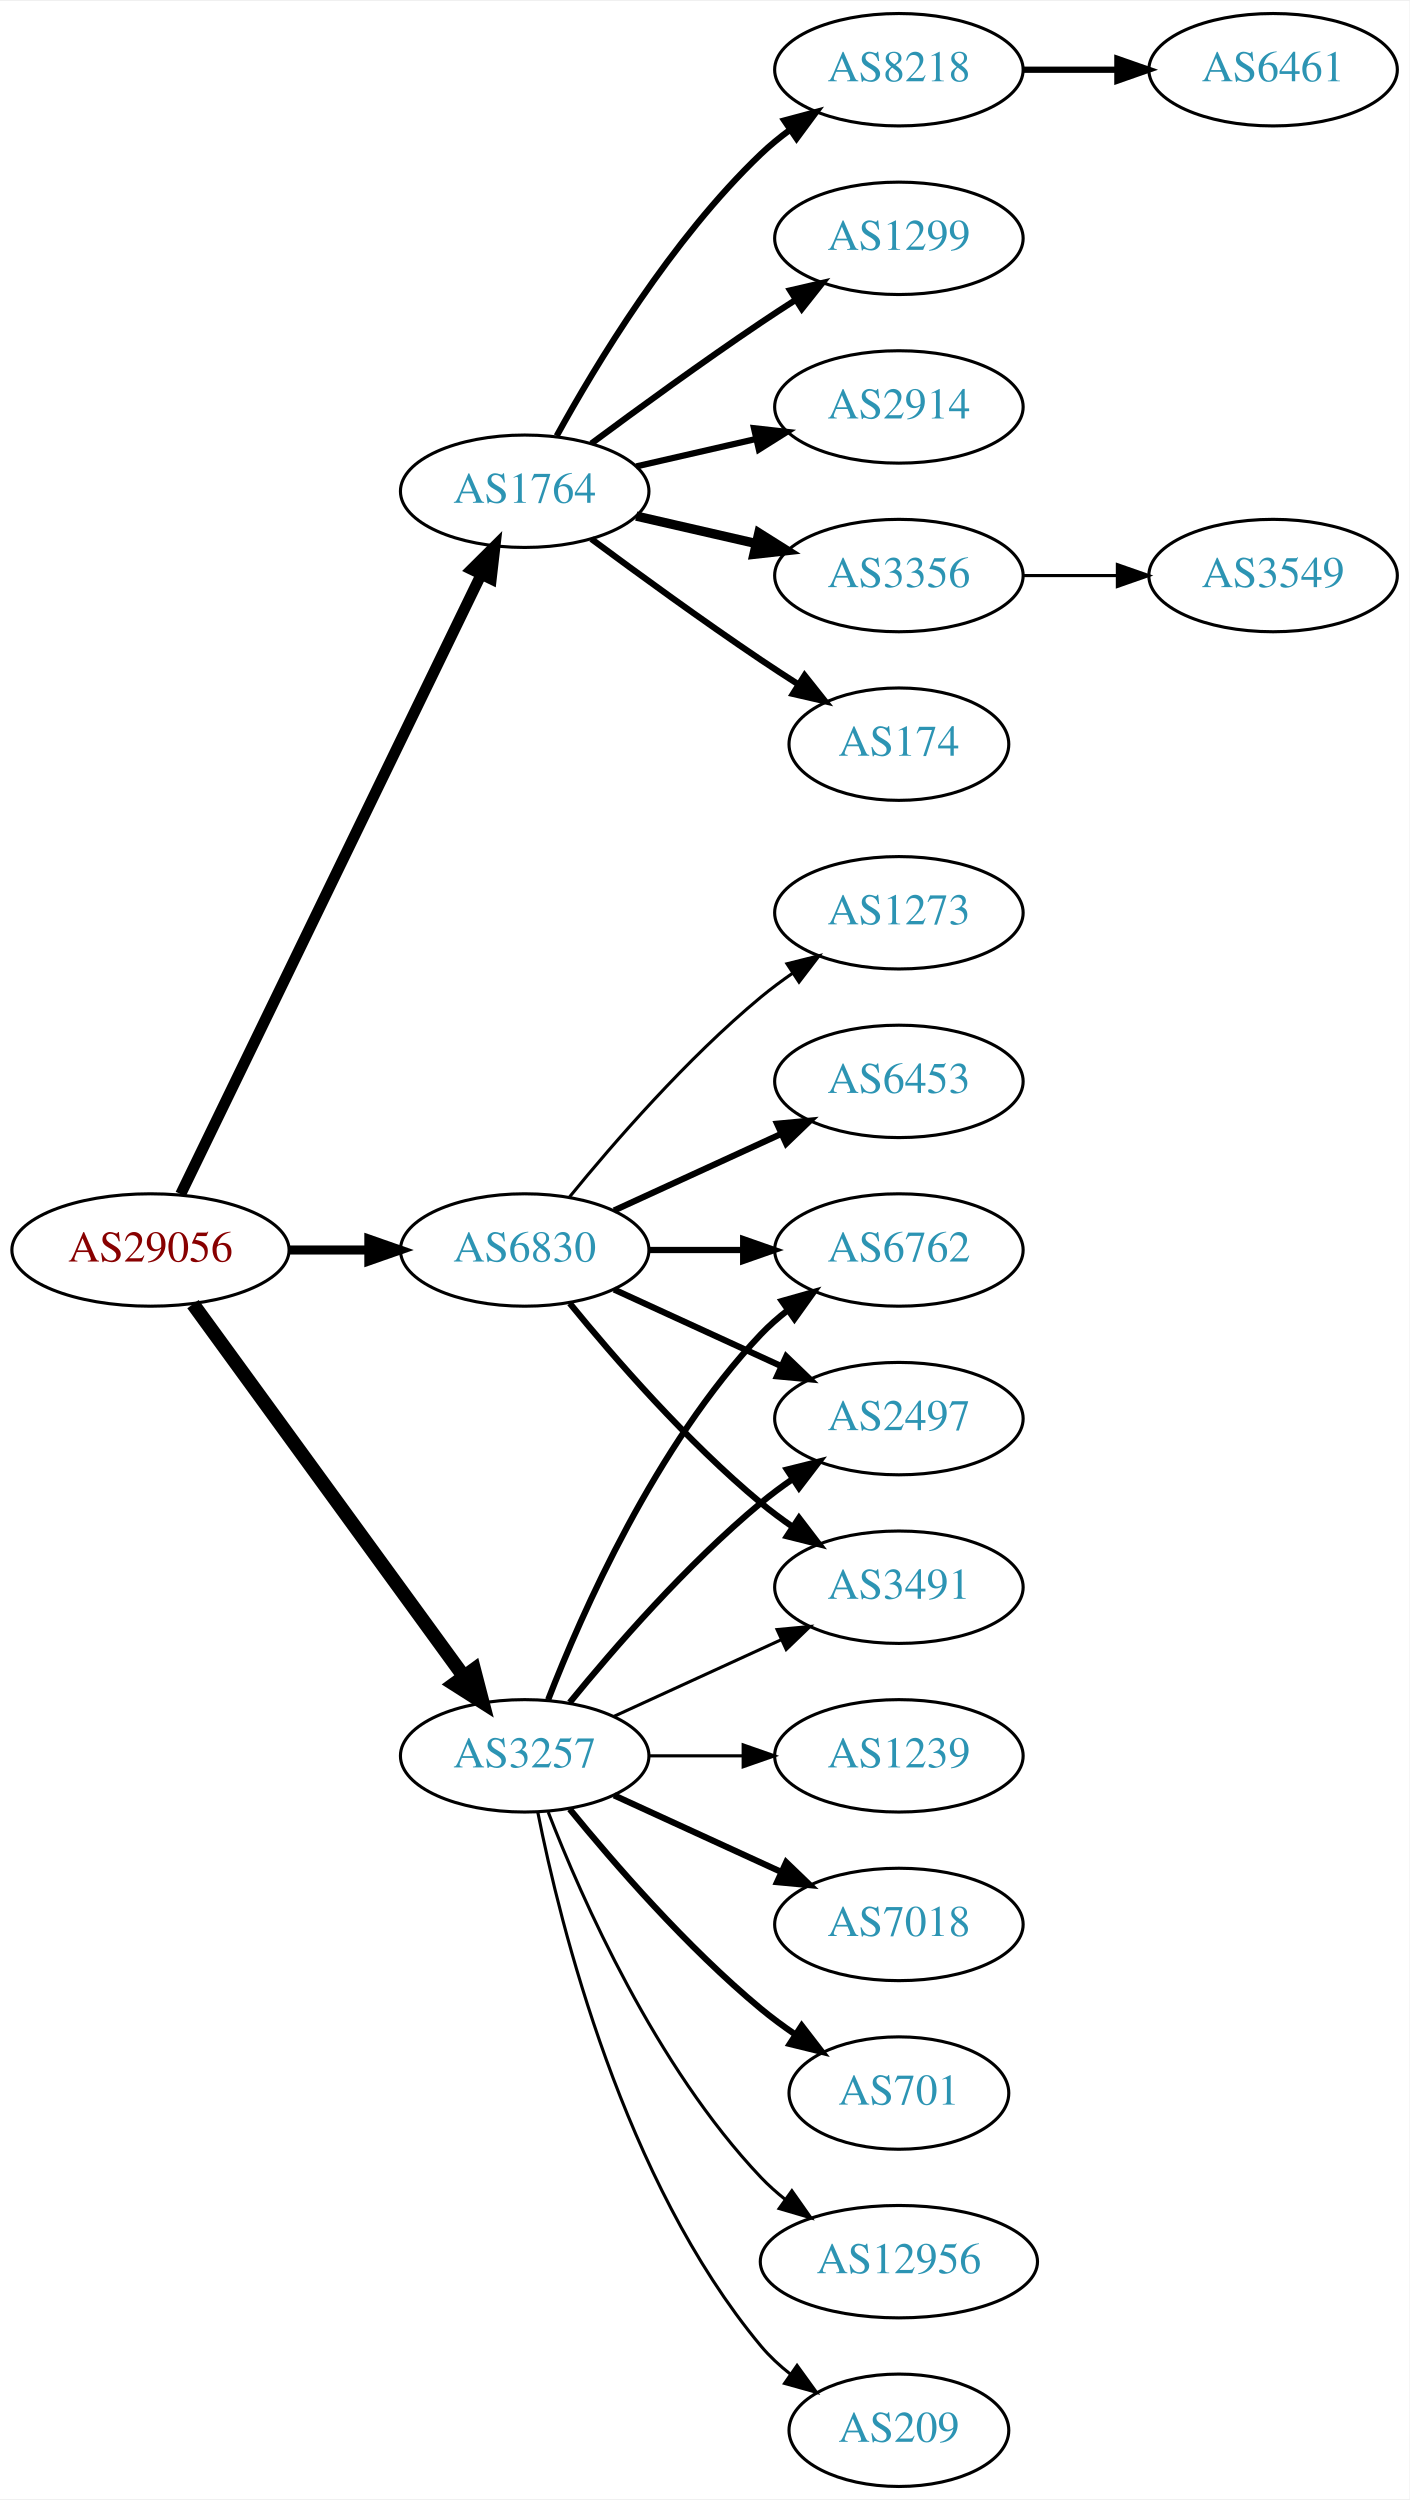
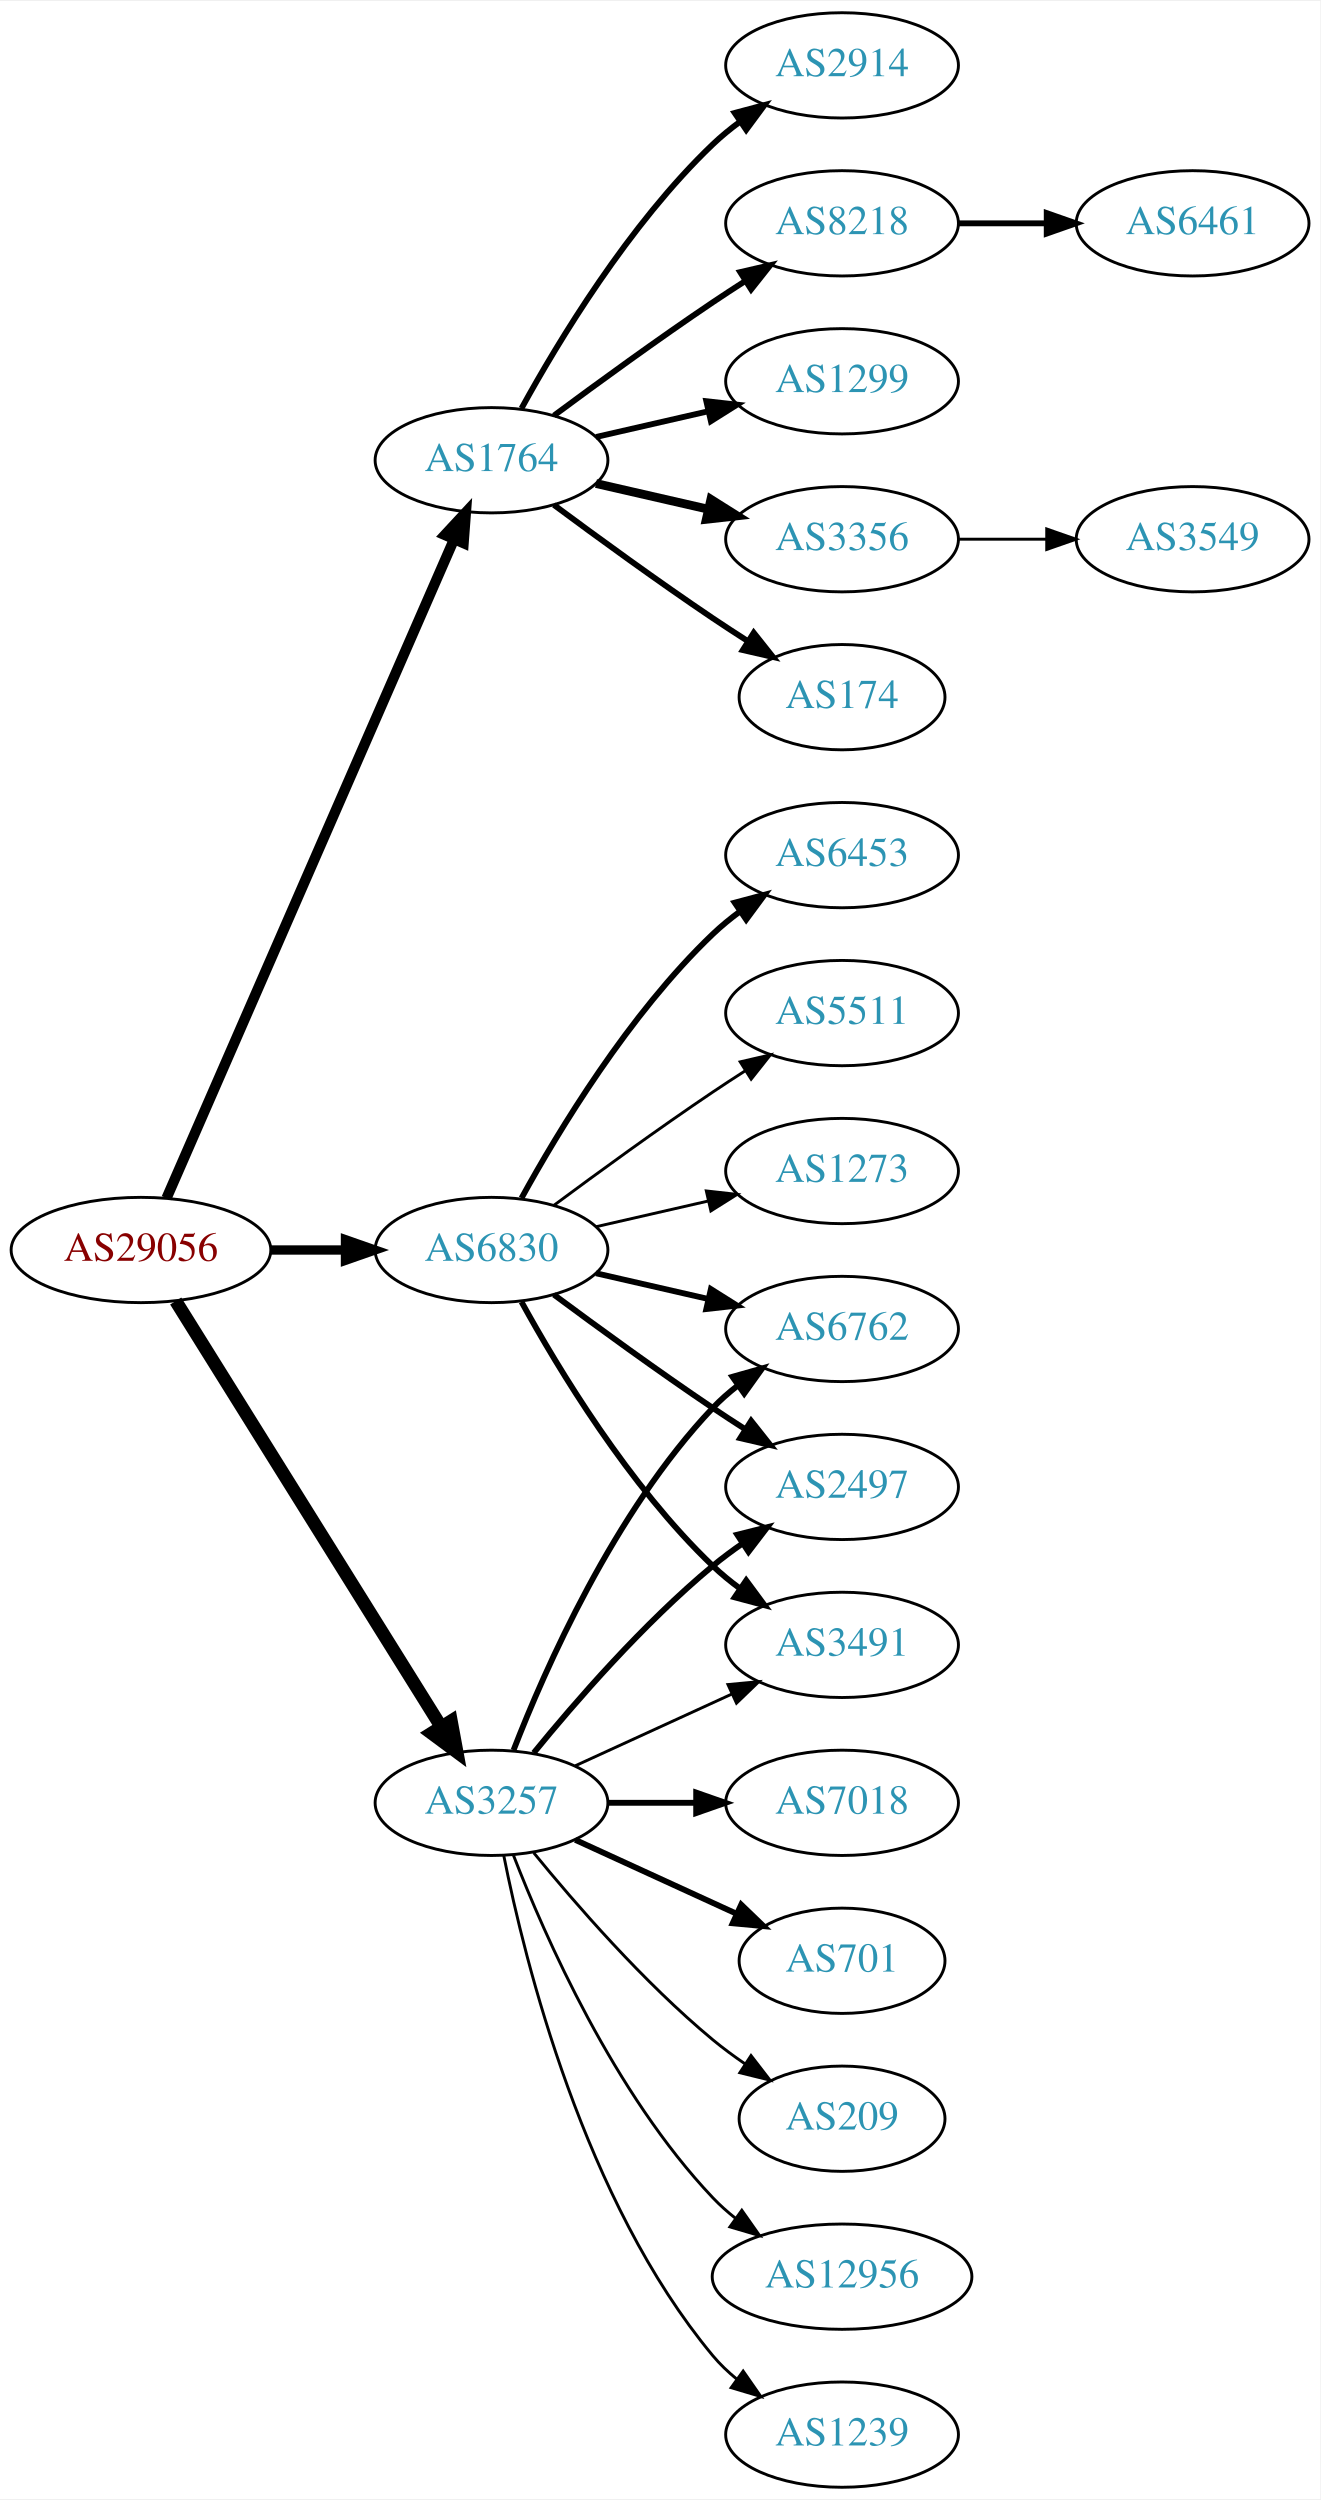
- <svg xmlns="http://www.w3.org/2000/svg" xmlns:xlink="http://www.w3.org/1999/xlink" width="451pt" height="800pt" viewBox="0.00 0.00 451.37 800.00">
-   <g id="graph0" class="graph" transform="scale(1 1) rotate(0) translate(4 796)">
-     <polygon fill="white" stroke="none" points="-4,4 -4,-796 447.37,-796 447.37,4 -4,4" />
+ <svg xmlns="http://www.w3.org/2000/svg" xmlns:xlink="http://www.w3.org/1999/xlink" width="451pt" height="854pt" viewBox="0.00 0.00 451.37 854.00">
+   <g id="graph0" class="graph" transform="scale(1 1) rotate(0) translate(4 850)">
+     <polygon fill="white" stroke="none" points="-4,4 -4,-850 447.37,-850 447.37,4 -4,4" />
    <g id="node1" class="node">
      <g id="a_node1">
        <a xlink:href="/asn/29056" xlink:title="AS29056 ~ Citycom Telekommunikation GmbH [AT]">
-           <ellipse fill="#ffffff" stroke="black" cx="44.196" cy="-396" rx="44.393" ry="18" />
-           <text text-anchor="middle" x="44.196" y="-392.3" font-family="Times,serif" font-size="14.00" fill="#880000">AS29056</text>
+           <ellipse fill="#ffffff" stroke="black" cx="44.196" cy="-423" rx="44.393" ry="18" />
+           <text text-anchor="middle" x="44.196" y="-419.3" font-family="Times,serif" font-size="14.00" fill="#880000">AS29056</text>
        </a>
      </g>
    </g>
    <g id="node2" class="node">
      <g id="a_node2">
        <a xlink:href="/asn/1764" xlink:title="AS1764 ~ NEXTLAYER-AS [AT]">
-           <ellipse fill="#ffffff" stroke="black" cx="164.039" cy="-639" rx="39.794" ry="18" />
-           <text text-anchor="middle" x="164.039" y="-635.3" font-family="Times,serif" font-size="14.00" fill="#2c94b3">AS1764</text>
+           <ellipse fill="#ffffff" stroke="black" cx="164.039" cy="-693" rx="39.794" ry="18" />
+           <text text-anchor="middle" x="164.039" y="-689.3" font-family="Times,serif" font-size="14.00" fill="#2c94b3">AS1764</text>
        </a>
      </g>
    </g>
    <g id="edge1" class="edge">
-       <path fill="none" stroke="black" stroke-width="3.536" d="M53.861,-413.868C74.342,-456.101 125.829,-562.272 150.055,-612.227" />
-       <polygon fill="black" stroke="black" stroke-width="3.536" points="147.007,-613.963 154.52,-621.433 153.305,-610.908 147.007,-613.963" />
+       <path fill="none" stroke="black" stroke-width="3.536" d="M52.928,-440.715C73.029,-486.771 127.038,-610.514 151.141,-665.739" />
+       <polygon fill="black" stroke="black" stroke-width="3.536" points="148.07,-667.454 155.278,-675.219 154.486,-664.654 148.07,-667.454" />
    </g>
    <g id="node3" class="node">
      <g id="a_node3">
        <a xlink:href="/asn/3257" xlink:title="AS3257 ~ GTT [DE]">
          <ellipse fill="#ffffff" stroke="black" cx="164.039" cy="-234" rx="39.794" ry="18" />
          <text text-anchor="middle" x="164.039" y="-230.3" font-family="Times,serif" font-size="14.00" fill="#2c94b3">AS3257</text>
        </a>
      </g>
    </g>
    <g id="edge2" class="edge">
-       <path fill="none" stroke="black" stroke-width="4.5" d="M57.807,-378.663C78.628,-350.04 120.29,-292.767 144.479,-259.514" />
-       <polygon fill="black" stroke="black" stroke-width="4.5" points="147.82,-261.615 150.518,-251.212 141.451,-256.983 147.82,-261.615" />
+       <path fill="none" stroke="black" stroke-width="4.5" d="M56.071,-405.558C76.855,-372.225 122.315,-299.314 146.744,-260.134" />
+       <polygon fill="black" stroke="black" stroke-width="4.5" points="150.24,-261.969 152.19,-251.4 143.558,-257.802 150.24,-261.969" />
    </g>
    <g id="node4" class="node">
      <g id="a_node4">
        <a xlink:href="/asn/6830" xlink:title="AS6830 ~ LGI-UPC [AT]">
-           <ellipse fill="#ffffff" stroke="black" cx="164.039" cy="-396" rx="39.794" ry="18" />
-           <text text-anchor="middle" x="164.039" y="-392.3" font-family="Times,serif" font-size="14.00" fill="#2c94b3">AS6830</text>
+           <ellipse fill="#ffffff" stroke="black" cx="164.039" cy="-423" rx="39.794" ry="18" />
+           <text text-anchor="middle" x="164.039" y="-419.3" font-family="Times,serif" font-size="14.00" fill="#2c94b3">AS6830</text>
        </a>
      </g>
    </g>
    <g id="edge3" class="edge">
-       <path fill="none" stroke="black" stroke-width="2.893" d="M88.407,-396C96.72,-396 105.482,-396 113.965,-396" />
-       <polygon fill="black" stroke="black" stroke-width="2.893" points="114.123,-399.5 124.123,-396 114.123,-392.5 114.123,-399.5" />
+       <path fill="none" stroke="black" stroke-width="3.214" d="M88.407,-423C96.72,-423 105.482,-423 113.965,-423" />
+       <polygon fill="black" stroke="black" stroke-width="3.214" points="114.123,-426.5 124.123,-423 114.123,-419.5 114.123,-426.5" />
    </g>
    <g id="node5" class="node">
      <g id="a_node5">
+         <a xlink:href="/asn/3356" xlink:title="AS3356 ~ Level 3 Parent, LLC [US]">
+           <ellipse fill="#ffffff" stroke="black" cx="283.881" cy="-666" rx="39.794" ry="18" />
+           <text text-anchor="middle" x="283.881" y="-662.3" font-family="Times,serif" font-size="14.00" fill="#2c94b3">AS3356</text>
+         </a>
+       </g>
+     </g>
+     <g id="edge4" class="edge">
+       <path fill="none" stroke="black" stroke-width="3" d="M199.758,-685.045C211.758,-682.296 225.379,-679.175 238.071,-676.267" />
+       <polygon fill="black" stroke="black" stroke-width="3" points="239.037,-679.636 248.003,-673.991 237.474,-672.813 239.037,-679.636" />
+     </g>
+     <g id="node6" class="node">
+       <g id="a_node6">
+         <a xlink:href="/asn/174" xlink:title="AS174 ~ Cogent Communications [US]">
+           <ellipse fill="#ffffff" stroke="black" cx="283.881" cy="-612" rx="35.194" ry="18" />
+           <text text-anchor="middle" x="283.881" y="-608.3" font-family="Times,serif" font-size="14.00" fill="#2c94b3">AS174</text>
+         </a>
+       </g>
+     </g>
+     <g id="edge5" class="edge">
+       <path fill="none" stroke="black" stroke-width="2" d="M185.369,-677.723C200.231,-666.696 220.976,-651.593 239.685,-639 243.502,-636.431 247.552,-633.79 251.583,-631.214" />
+       <polygon fill="black" stroke="black" stroke-width="2" points="253.687,-634.025 260.277,-625.729 249.952,-628.105 253.687,-634.025" />
+     </g>
+     <g id="node7" class="node">
+       <g id="a_node7">
+         <a xlink:href="/asn/2914" xlink:title="AS2914 ~ NTT America, Inc. [US]">
+           <ellipse fill="#ffffff" stroke="black" cx="283.881" cy="-828" rx="39.794" ry="18" />
+           <text text-anchor="middle" x="283.881" y="-824.3" font-family="Times,serif" font-size="14.00" fill="#2c94b3">AS2914</text>
+         </a>
+       </g>
+     </g>
+     <g id="edge6" class="edge">
+       <path fill="none" stroke="black" stroke-width="2" d="M174.28,-710.713C186.825,-733.561 211.002,-773.611 239.685,-801 242.553,-803.739 245.742,-806.347 249.051,-808.785" />
+       <polygon fill="black" stroke="black" stroke-width="2" points="247.175,-811.742 257.411,-814.477 251.114,-805.956 247.175,-811.742" />
+     </g>
+     <g id="node8" class="node">
+       <g id="a_node8">
        <a xlink:href="/asn/8218" xlink:title="AS8218 ~ legacy Neotelecoms [FR]">
          <ellipse fill="#ffffff" stroke="black" cx="283.881" cy="-774" rx="39.794" ry="18" />
          <text text-anchor="middle" x="283.881" y="-770.3" font-family="Times,serif" font-size="14.00" fill="#2c94b3">AS8218</text>
        </a>
      </g>
    </g>
-     <g id="edge4" class="edge">
-       <path fill="none" stroke="black" stroke-width="2" d="M174.28,-656.713C186.825,-679.561 211.002,-719.611 239.685,-747 242.553,-749.739 245.742,-752.347 249.051,-754.785" />
-       <polygon fill="black" stroke="black" stroke-width="2" points="247.175,-757.742 257.411,-760.477 251.114,-751.956 247.175,-757.742" />
-     </g>
-     <g id="node6" class="node">
-       <g id="a_node6">
+     <g id="edge7" class="edge">
+       <path fill="none" stroke="black" stroke-width="2" d="M185.369,-708.277C200.231,-719.304 220.976,-734.407 239.685,-747 243.234,-749.389 246.984,-751.839 250.733,-754.242" />
+       <polygon fill="black" stroke="black" stroke-width="2" points="249.059,-757.325 259.381,-759.712 252.801,-751.409 249.059,-757.325" />
+     </g>
+     <g id="node9" class="node">
+       <g id="a_node9">
        <a xlink:href="/asn/1299" xlink:title="AS1299 ~ Telia Carrier [EU]">
          <ellipse fill="#ffffff" stroke="black" cx="283.881" cy="-720" rx="39.794" ry="18" />
          <text text-anchor="middle" x="283.881" y="-716.3" font-family="Times,serif" font-size="14.00" fill="#2c94b3">AS1299</text>
        </a>
      </g>
    </g>
-     <g id="edge5" class="edge">
-       <path fill="none" stroke="black" stroke-width="2" d="M185.369,-654.277C200.231,-665.304 220.976,-680.407 239.685,-693 243.234,-695.389 246.984,-697.839 250.733,-700.242" />
-       <polygon fill="black" stroke="black" stroke-width="2" points="249.059,-703.325 259.381,-705.712 252.801,-697.409 249.059,-703.325" />
-     </g>
-     <g id="node7" class="node">
-       <g id="a_node7">
-         <a xlink:href="/asn/2914" xlink:title="AS2914 ~ NTT America, Inc. [US]">
-           <ellipse fill="#ffffff" stroke="black" cx="283.881" cy="-666" rx="39.794" ry="18" />
-           <text text-anchor="middle" x="283.881" y="-662.3" font-family="Times,serif" font-size="14.00" fill="#2c94b3">AS2914</text>
-         </a>
-       </g>
-     </g>
-     <g id="edge6" class="edge">
-       <path fill="none" stroke="black" stroke-width="2" d="M199.758,-646.955C211.758,-649.704 225.379,-652.825 238.071,-655.733" />
-       <polygon fill="black" stroke="black" stroke-width="2" points="237.474,-659.187 248.003,-658.009 239.037,-652.364 237.474,-659.187" />
-     </g>
-     <g id="node8" class="node">
-       <g id="a_node8">
-         <a xlink:href="/asn/3356" xlink:title="AS3356 ~ Level 3 Parent, LLC [US]">
-           <ellipse fill="#ffffff" stroke="black" cx="283.881" cy="-612" rx="39.794" ry="18" />
-           <text text-anchor="middle" x="283.881" y="-608.3" font-family="Times,serif" font-size="14.00" fill="#2c94b3">AS3356</text>
-         </a>
-       </g>
-     </g>
-     <g id="edge7" class="edge">
-       <path fill="none" stroke="black" stroke-width="3" d="M199.758,-631.045C211.758,-628.296 225.379,-625.175 238.071,-622.267" />
-       <polygon fill="black" stroke="black" stroke-width="3" points="239.037,-625.636 248.003,-619.991 237.474,-618.813 239.037,-625.636" />
-     </g>
-     <g id="node9" class="node">
-       <g id="a_node9">
-         <a xlink:href="/asn/174" xlink:title="AS174 ~ Cogent Communications [US]">
-           <ellipse fill="#ffffff" stroke="black" cx="283.881" cy="-558" rx="35.194" ry="18" />
-           <text text-anchor="middle" x="283.881" y="-554.3" font-family="Times,serif" font-size="14.00" fill="#2c94b3">AS174</text>
-         </a>
-       </g>
-     </g>
    <g id="edge8" class="edge">
-       <path fill="none" stroke="black" stroke-width="2" d="M185.369,-623.723C200.231,-612.696 220.976,-597.593 239.685,-585 243.502,-582.431 247.552,-579.79 251.583,-577.214" />
-       <polygon fill="black" stroke="black" stroke-width="2" points="253.687,-580.025 260.277,-571.729 249.952,-574.105 253.687,-580.025" />
+       <path fill="none" stroke="black" stroke-width="2" d="M199.758,-700.955C211.758,-703.704 225.379,-706.825 238.071,-709.733" />
+       <polygon fill="black" stroke="black" stroke-width="2" points="237.474,-713.187 248.003,-712.009 239.037,-706.364 237.474,-713.187" />
    </g>
    <g id="node12" class="node">
      <g id="a_node12">
        <a xlink:href="/asn/6762" xlink:title="AS6762 ~ TELECOM ITALIA SPARKLE S.p.A. [IT]">
          <ellipse fill="#ffffff" stroke="black" cx="283.881" cy="-396" rx="39.794" ry="18" />
          <text text-anchor="middle" x="283.881" y="-392.3" font-family="Times,serif" font-size="14.00" fill="#2c94b3">AS6762</text>
        </a>
      </g>
    </g>
    <g id="edge11" class="edge">
      <path fill="none" stroke="black" stroke-width="2" d="M171.562,-251.994C182.312,-279.728 205.969,-333.429 239.685,-369 242.271,-371.728 245.188,-374.294 248.257,-376.677" />
      <polygon fill="black" stroke="black" stroke-width="2" points="246.411,-379.658 256.605,-382.543 250.435,-373.93 246.411,-379.658" />
    </g>
    <g id="node13" class="node">
      <g id="a_node13">
+         <a xlink:href="/asn/12956" xlink:title="AS12956 ~ TELXIUS [ES]">
+           <ellipse fill="#ffffff" stroke="black" cx="283.881" cy="-72" rx="44.393" ry="18" />
+           <text text-anchor="middle" x="283.881" y="-68.3" font-family="Times,serif" font-size="14.00" fill="#2c94b3">AS12956</text>
+         </a>
+       </g>
+     </g>
+     <g id="edge12" class="edge">
+       <path fill="none" stroke="black" d="M171.562,-216.006C182.312,-188.272 205.969,-134.571 239.685,-99 242.069,-96.485 244.736,-94.107 247.542,-91.883" />
+       <polygon fill="black" stroke="black" points="249.611,-94.707 255.704,-86.039 245.535,-89.015 249.611,-94.707" />
+     </g>
+     <g id="node14" class="node">
+       <g id="a_node14">
        <a xlink:href="/asn/2497" xlink:title="AS2497 ~ Internet Initiative Japan Inc. [JP]">
          <ellipse fill="#ffffff" stroke="black" cx="283.881" cy="-342" rx="39.794" ry="18" />
          <text text-anchor="middle" x="283.881" y="-338.3" font-family="Times,serif" font-size="14.00" fill="#2c94b3">AS2497</text>
        </a>
      </g>
    </g>
-     <g id="edge12" class="edge">
+     <g id="edge13" class="edge">
      <path fill="none" stroke="black" stroke-width="2" d="M178.458,-251.065C192.572,-268.375 215.987,-295.345 239.685,-315 242.901,-317.668 246.402,-320.27 249.972,-322.741" />
      <polygon fill="black" stroke="black" stroke-width="2" points="248.05,-325.666 258.329,-328.236 251.896,-319.817 248.05,-325.666" />
    </g>
-     <g id="node14" class="node">
-       <g id="a_node14">
+     <g id="node15" class="node">
+       <g id="a_node15">
+         <a xlink:href="/asn/1239" xlink:title="AS1239 ~ Sprint [US]">
+           <ellipse fill="#ffffff" stroke="black" cx="283.881" cy="-18" rx="39.794" ry="18" />
+           <text text-anchor="middle" x="283.881" y="-14.3" font-family="Times,serif" font-size="14.00" fill="#2c94b3">AS1239</text>
+         </a>
+       </g>
+     </g>
+     <g id="edge14" class="edge">
+       <path fill="none" stroke="black" d="M168.237,-215.927C175.401,-179.859 195.675,-97.875 239.685,-45 242.09,-42.111 244.886,-39.437 247.879,-36.987" />
+       <polygon fill="black" stroke="black" points="250.069,-39.722 256.122,-31.027 245.967,-34.05 250.069,-39.722" />
+     </g>
+     <g id="node16" class="node">
+       <g id="a_node16">
        <a xlink:href="/asn/3491" xlink:title="AS3491 ~ PCCW Global, Inc. [US]">
          <ellipse fill="#ffffff" stroke="black" cx="283.881" cy="-288" rx="39.794" ry="18" />
          <text text-anchor="middle" x="283.881" y="-284.3" font-family="Times,serif" font-size="14.00" fill="#2c94b3">AS3491</text>
        </a>
      </g>
    </g>
-     <g id="edge13" class="edge">
+     <g id="edge15" class="edge">
      <path fill="none" stroke="black" d="M192.667,-246.661C208.624,-253.973 228.895,-263.261 246.178,-271.181" />
      <polygon fill="black" stroke="black" points="244.876,-274.435 255.425,-275.419 247.793,-268.071 244.876,-274.435" />
    </g>
-     <g id="node15" class="node">
-       <g id="a_node15">
-         <a xlink:href="/asn/1239" xlink:title="AS1239 ~ Sprint [US]">
-           <ellipse fill="#ffffff" stroke="black" cx="283.881" cy="-234" rx="39.794" ry="18" />
-           <text text-anchor="middle" x="283.881" y="-230.3" font-family="Times,serif" font-size="14.00" fill="#2c94b3">AS1239</text>
-         </a>
-       </g>
-     </g>
-     <g id="edge14" class="edge">
-       <path fill="none" stroke="black" d="M203.951,-234C213.505,-234 223.854,-234 233.817,-234" />
-       <polygon fill="black" stroke="black" points="234.009,-237.5 244.009,-234 234.009,-230.5 234.009,-237.5" />
-     </g>
-     <g id="node16" class="node">
-       <g id="a_node16">
-         <a xlink:href="/asn/7018" xlink:title="AS7018 ~ AT&amp;T Services, Inc. [US]">
-           <ellipse fill="#ffffff" stroke="black" cx="283.881" cy="-180" rx="39.794" ry="18" />
-           <text text-anchor="middle" x="283.881" y="-176.3" font-family="Times,serif" font-size="14.00" fill="#2c94b3">AS7018</text>
-         </a>
-       </g>
-     </g>
-     <g id="edge15" class="edge">
-       <path fill="none" stroke="black" stroke-width="2" d="M192.667,-221.339C208.624,-214.027 228.895,-204.739 246.178,-196.819" />
-       <polygon fill="black" stroke="black" stroke-width="2" points="247.793,-199.929 255.425,-192.581 244.876,-193.565 247.793,-199.929" />
-     </g>
    <g id="node17" class="node">
      <g id="a_node17">
-         <a xlink:href="/asn/701" xlink:title="AS701 ~ UUNET [US]">
-           <ellipse fill="#ffffff" stroke="black" cx="283.881" cy="-126" rx="35.194" ry="18" />
-           <text text-anchor="middle" x="283.881" y="-122.3" font-family="Times,serif" font-size="14.00" fill="#2c94b3">AS701</text>
+         <a xlink:href="/asn/7018" xlink:title="AS7018 ~ AT&amp;T Services, Inc. [US]">
+           <ellipse fill="#ffffff" stroke="black" cx="283.881" cy="-234" rx="39.794" ry="18" />
+           <text text-anchor="middle" x="283.881" y="-230.3" font-family="Times,serif" font-size="14.00" fill="#2c94b3">AS7018</text>
        </a>
      </g>
    </g>
    <g id="edge16" class="edge">
-       <path fill="none" stroke="black" stroke-width="2" d="M178.458,-216.935C192.572,-199.625 215.987,-172.655 239.685,-153 243.148,-150.128 246.941,-147.331 250.795,-144.692" />
-       <polygon fill="black" stroke="black" stroke-width="2" points="252.757,-147.592 259.228,-139.203 248.938,-141.725 252.757,-147.592" />
+       <path fill="none" stroke="black" stroke-width="2" d="M203.951,-234C213.505,-234 223.854,-234 233.817,-234" />
+       <polygon fill="black" stroke="black" stroke-width="2" points="234.009,-237.5 244.009,-234 234.009,-230.5 234.009,-237.5" />
    </g>
    <g id="node18" class="node">
      <g id="a_node18">
-         <a xlink:href="/asn/12956" xlink:title="AS12956 ~ TELXIUS [ES]">
-           <ellipse fill="#ffffff" stroke="black" cx="283.881" cy="-72" rx="44.393" ry="18" />
-           <text text-anchor="middle" x="283.881" y="-68.3" font-family="Times,serif" font-size="14.00" fill="#2c94b3">AS12956</text>
+         <a xlink:href="/asn/701" xlink:title="AS701 ~ UUNET [US]">
+           <ellipse fill="#ffffff" stroke="black" cx="283.881" cy="-180" rx="35.194" ry="18" />
+           <text text-anchor="middle" x="283.881" y="-176.3" font-family="Times,serif" font-size="14.00" fill="#2c94b3">AS701</text>
        </a>
      </g>
    </g>
    <g id="edge17" class="edge">
-       <path fill="none" stroke="black" d="M171.562,-216.006C182.312,-188.272 205.969,-134.571 239.685,-99 242.069,-96.485 244.736,-94.107 247.542,-91.883" />
-       <polygon fill="black" stroke="black" points="249.611,-94.707 255.704,-86.039 245.535,-89.015 249.611,-94.707" />
+       <path fill="none" stroke="black" stroke-width="2" d="M192.667,-221.339C209.084,-213.817 230.065,-204.202 247.662,-196.139" />
+       <polygon fill="black" stroke="black" stroke-width="2" points="249.407,-199.189 257.04,-191.842 246.49,-192.826 249.407,-199.189" />
    </g>
    <g id="node19" class="node">
      <g id="a_node19">
        <a xlink:href="/asn/209" xlink:title="AS209 ~ CenturyLink Communications, LLC [US]">
-           <ellipse fill="#ffffff" stroke="black" cx="283.881" cy="-18" rx="35.194" ry="18" />
-           <text text-anchor="middle" x="283.881" y="-14.3" font-family="Times,serif" font-size="14.00" fill="#2c94b3">AS209</text>
+           <ellipse fill="#ffffff" stroke="black" cx="283.881" cy="-126" rx="35.194" ry="18" />
+           <text text-anchor="middle" x="283.881" y="-122.3" font-family="Times,serif" font-size="14.00" fill="#2c94b3">AS209</text>
        </a>
      </g>
    </g>
    <g id="edge18" class="edge">
-       <path fill="none" stroke="black" d="M168.237,-215.927C175.401,-179.859 195.675,-97.875 239.685,-45 242.422,-41.712 245.667,-38.702 249.13,-35.983" />
-       <polygon fill="black" stroke="black" points="251.267,-38.761 257.471,-30.173 247.265,-33.017 251.267,-38.761" />
+       <path fill="none" stroke="black" d="M178.458,-216.935C192.572,-199.625 215.987,-172.655 239.685,-153 243.148,-150.128 246.941,-147.331 250.795,-144.692" />
+       <polygon fill="black" stroke="black" points="252.757,-147.592 259.228,-139.203 248.938,-141.725 252.757,-147.592" />
+     </g>
+     <g id="edge22" class="edge">
+       <path fill="none" stroke="black" stroke-width="2" d="M199.758,-415.045C211.758,-412.296 225.379,-409.175 238.071,-406.267" />
+       <polygon fill="black" stroke="black" stroke-width="2" points="239.037,-409.636 248.003,-403.991 237.474,-402.813 239.037,-409.636" />
+     </g>
+     <g id="edge21" class="edge">
+       <path fill="none" stroke="black" stroke-width="2" d="M185.369,-407.723C200.231,-396.696 220.976,-381.593 239.685,-369 243.234,-366.611 246.984,-364.161 250.733,-361.758" />
+       <polygon fill="black" stroke="black" stroke-width="2" points="252.801,-364.591 259.381,-356.288 249.059,-358.675 252.801,-364.591" />
    </g>
    <g id="edge19" class="edge">
-       <path fill="none" stroke="black" stroke-width="2" d="M203.951,-396C213.505,-396 223.854,-396 233.817,-396" />
-       <polygon fill="black" stroke="black" stroke-width="2" points="234.009,-399.5 244.009,-396 234.009,-392.5 234.009,-399.5" />
-     </g>
-     <g id="edge20" class="edge">
-       <path fill="none" stroke="black" stroke-width="2" d="M192.667,-383.339C208.624,-376.027 228.895,-366.739 246.178,-358.819" />
-       <polygon fill="black" stroke="black" stroke-width="2" points="247.793,-361.929 255.425,-354.581 244.876,-355.565 247.793,-361.929" />
-     </g>
-     <g id="edge21" class="edge">
-       <path fill="none" stroke="black" stroke-width="2" d="M178.458,-378.935C192.572,-361.625 215.987,-334.655 239.685,-315 242.901,-312.332 246.402,-309.73 249.972,-307.259" />
-       <polygon fill="black" stroke="black" stroke-width="2" points="251.896,-310.183 258.329,-301.764 248.05,-304.334 251.896,-310.183" />
+       <path fill="none" stroke="black" stroke-width="2" d="M174.28,-405.287C186.825,-382.439 211.002,-342.389 239.685,-315 242.553,-312.261 245.742,-309.653 249.051,-307.215" />
+       <polygon fill="black" stroke="black" stroke-width="2" points="251.114,-310.044 257.411,-301.523 247.175,-304.258 251.114,-310.044" />
    </g>
    <g id="node20" class="node">
      <g id="a_node20">
        <a xlink:href="/asn/6453" xlink:title="AS6453 ~ TATA COMMUNICATIONS (AMERICA) INC [US]">
-           <ellipse fill="#ffffff" stroke="black" cx="283.881" cy="-450" rx="39.794" ry="18" />
-           <text text-anchor="middle" x="283.881" y="-446.3" font-family="Times,serif" font-size="14.00" fill="#2c94b3">AS6453</text>
-         </a>
-       </g>
-     </g>
-     <g id="edge22" class="edge">
-       <path fill="none" stroke="black" stroke-width="2" d="M192.667,-408.661C208.624,-415.973 228.895,-425.261 246.178,-433.181" />
-       <polygon fill="black" stroke="black" stroke-width="2" points="244.876,-436.435 255.425,-437.419 247.793,-430.071 244.876,-436.435" />
+           <ellipse fill="#ffffff" stroke="black" cx="283.881" cy="-558" rx="39.794" ry="18" />
+           <text text-anchor="middle" x="283.881" y="-554.3" font-family="Times,serif" font-size="14.00" fill="#2c94b3">AS6453</text>
+         </a>
+       </g>
+     </g>
+     <g id="edge20" class="edge">
+       <path fill="none" stroke="black" stroke-width="2" d="M174.28,-440.713C186.825,-463.561 211.002,-503.611 239.685,-531 242.553,-533.739 245.742,-536.347 249.051,-538.785" />
+       <polygon fill="black" stroke="black" stroke-width="2" points="247.175,-541.742 257.411,-544.477 251.114,-535.956 247.175,-541.742" />
    </g>
    <g id="node21" class="node">
      <g id="a_node21">
+         <a xlink:href="/asn/5511" xlink:title="AS5511 ~ Orange S.A. [FR]">
+           <ellipse fill="#ffffff" stroke="black" cx="283.881" cy="-504" rx="39.794" ry="18" />
+           <text text-anchor="middle" x="283.881" y="-500.3" font-family="Times,serif" font-size="14.00" fill="#2c94b3">AS5511</text>
+         </a>
+       </g>
+     </g>
+     <g id="edge23" class="edge">
+       <path fill="none" stroke="black" d="M185.369,-438.277C200.231,-449.304 220.976,-464.407 239.685,-477 243.234,-479.389 246.984,-481.839 250.733,-484.242" />
+       <polygon fill="black" stroke="black" points="249.059,-487.325 259.381,-489.712 252.801,-481.409 249.059,-487.325" />
+     </g>
+     <g id="node22" class="node">
+       <g id="a_node22">
        <a xlink:href="/asn/1273" xlink:title="AS1273 ~ Vodafone Group PLC [EU]">
-           <ellipse fill="#ffffff" stroke="black" cx="283.881" cy="-504" rx="39.794" ry="18" />
-           <text text-anchor="middle" x="283.881" y="-500.3" font-family="Times,serif" font-size="14.00" fill="#2c94b3">AS1273</text>
-         </a>
-       </g>
-     </g>
-     <g id="edge23" class="edge">
-       <path fill="none" stroke="black" d="M178.458,-413.065C192.572,-430.375 215.987,-457.345 239.685,-477 242.901,-479.668 246.402,-482.27 249.972,-484.741" />
-       <polygon fill="black" stroke="black" points="248.05,-487.666 258.329,-490.236 251.896,-481.817 248.05,-487.666" />
+           <ellipse fill="#ffffff" stroke="black" cx="283.881" cy="-450" rx="39.794" ry="18" />
+           <text text-anchor="middle" x="283.881" y="-446.3" font-family="Times,serif" font-size="14.00" fill="#2c94b3">AS1273</text>
+         </a>
+       </g>
+     </g>
+     <g id="edge24" class="edge">
+       <path fill="none" stroke="black" d="M199.758,-430.955C211.758,-433.704 225.379,-436.825 238.071,-439.733" />
+       <polygon fill="black" stroke="black" points="237.474,-443.187 248.003,-442.009 239.037,-436.364 237.474,-443.187" />
+     </g>
+     <g id="node11" class="node">
+       <g id="a_node11">
+         <a xlink:href="/asn/3549" xlink:title="AS3549 ~ Level 3 Parent, LLC [US]">
+           <ellipse fill="#ffffff" stroke="black" cx="403.724" cy="-666" rx="39.794" ry="18" />
+           <text text-anchor="middle" x="403.724" y="-662.3" font-family="Times,serif" font-size="14.00" fill="#2c94b3">AS3549</text>
+         </a>
+       </g>
+     </g>
+     <g id="edge10" class="edge">
+       <path fill="none" stroke="black" d="M323.794,-666C333.347,-666 343.697,-666 353.659,-666" />
+       <polygon fill="black" stroke="black" points="353.852,-669.5 363.852,-666 353.852,-662.5 353.852,-669.5" />
    </g>
    <g id="node10" class="node">
      <g id="a_node10">
        <a xlink:href="/asn/6461" xlink:title="AS6461 ~ Zayo Bandwidth [US]">
          <ellipse fill="#ffffff" stroke="black" cx="403.724" cy="-774" rx="39.794" ry="18" />
          <text text-anchor="middle" x="403.724" y="-770.3" font-family="Times,serif" font-size="14.00" fill="#2c94b3">AS6461</text>
        </a>
      </g>
    </g>
    <g id="edge9" class="edge">
      <path fill="none" stroke="black" stroke-width="2" d="M323.794,-774C333.347,-774 343.697,-774 353.659,-774" />
      <polygon fill="black" stroke="black" stroke-width="2" points="353.852,-777.5 363.852,-774 353.852,-770.5 353.852,-777.5" />
    </g>
-     <g id="node11" class="node">
-       <g id="a_node11">
-         <a xlink:href="/asn/3549" xlink:title="AS3549 ~ Level 3 Parent, LLC [US]">
-           <ellipse fill="#ffffff" stroke="black" cx="403.724" cy="-612" rx="39.794" ry="18" />
-           <text text-anchor="middle" x="403.724" y="-608.3" font-family="Times,serif" font-size="14.00" fill="#2c94b3">AS3549</text>
-         </a>
-       </g>
-     </g>
-     <g id="edge10" class="edge">
-       <path fill="none" stroke="black" d="M323.794,-612C333.347,-612 343.697,-612 353.659,-612" />
-       <polygon fill="black" stroke="black" points="353.852,-615.5 363.852,-612 353.852,-608.5 353.852,-615.5" />
-     </g>
  </g>
</svg>
